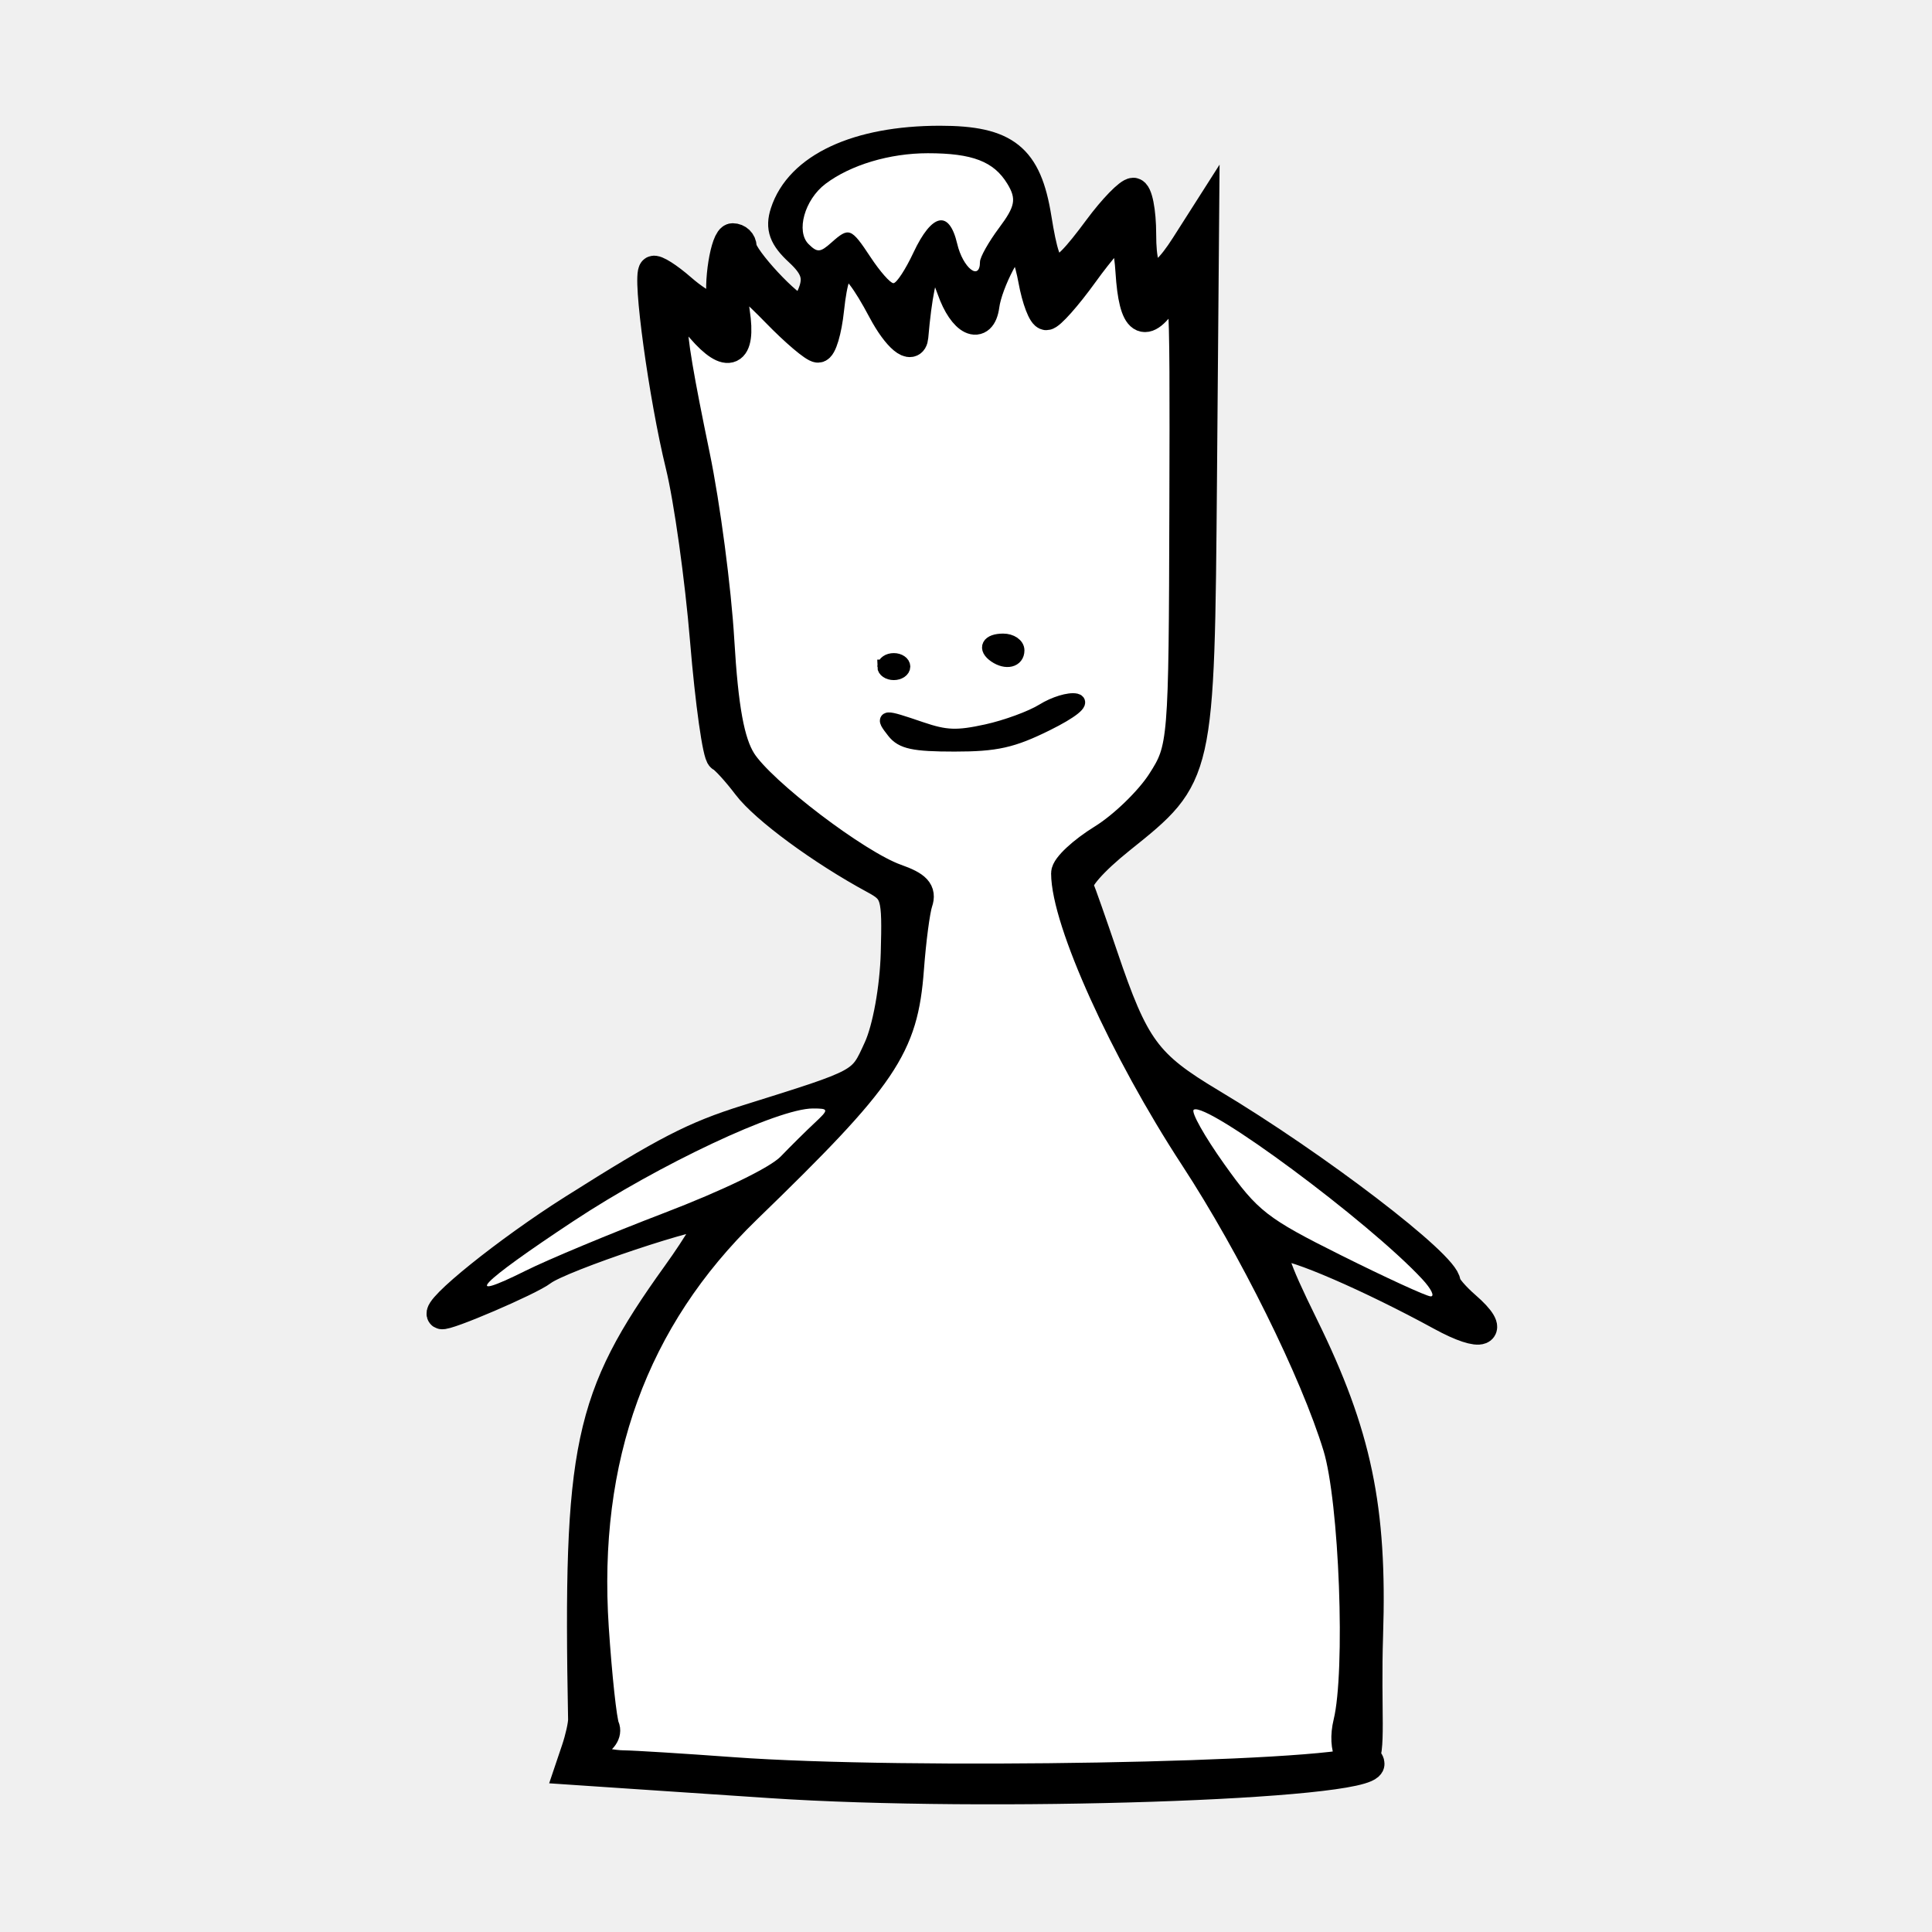
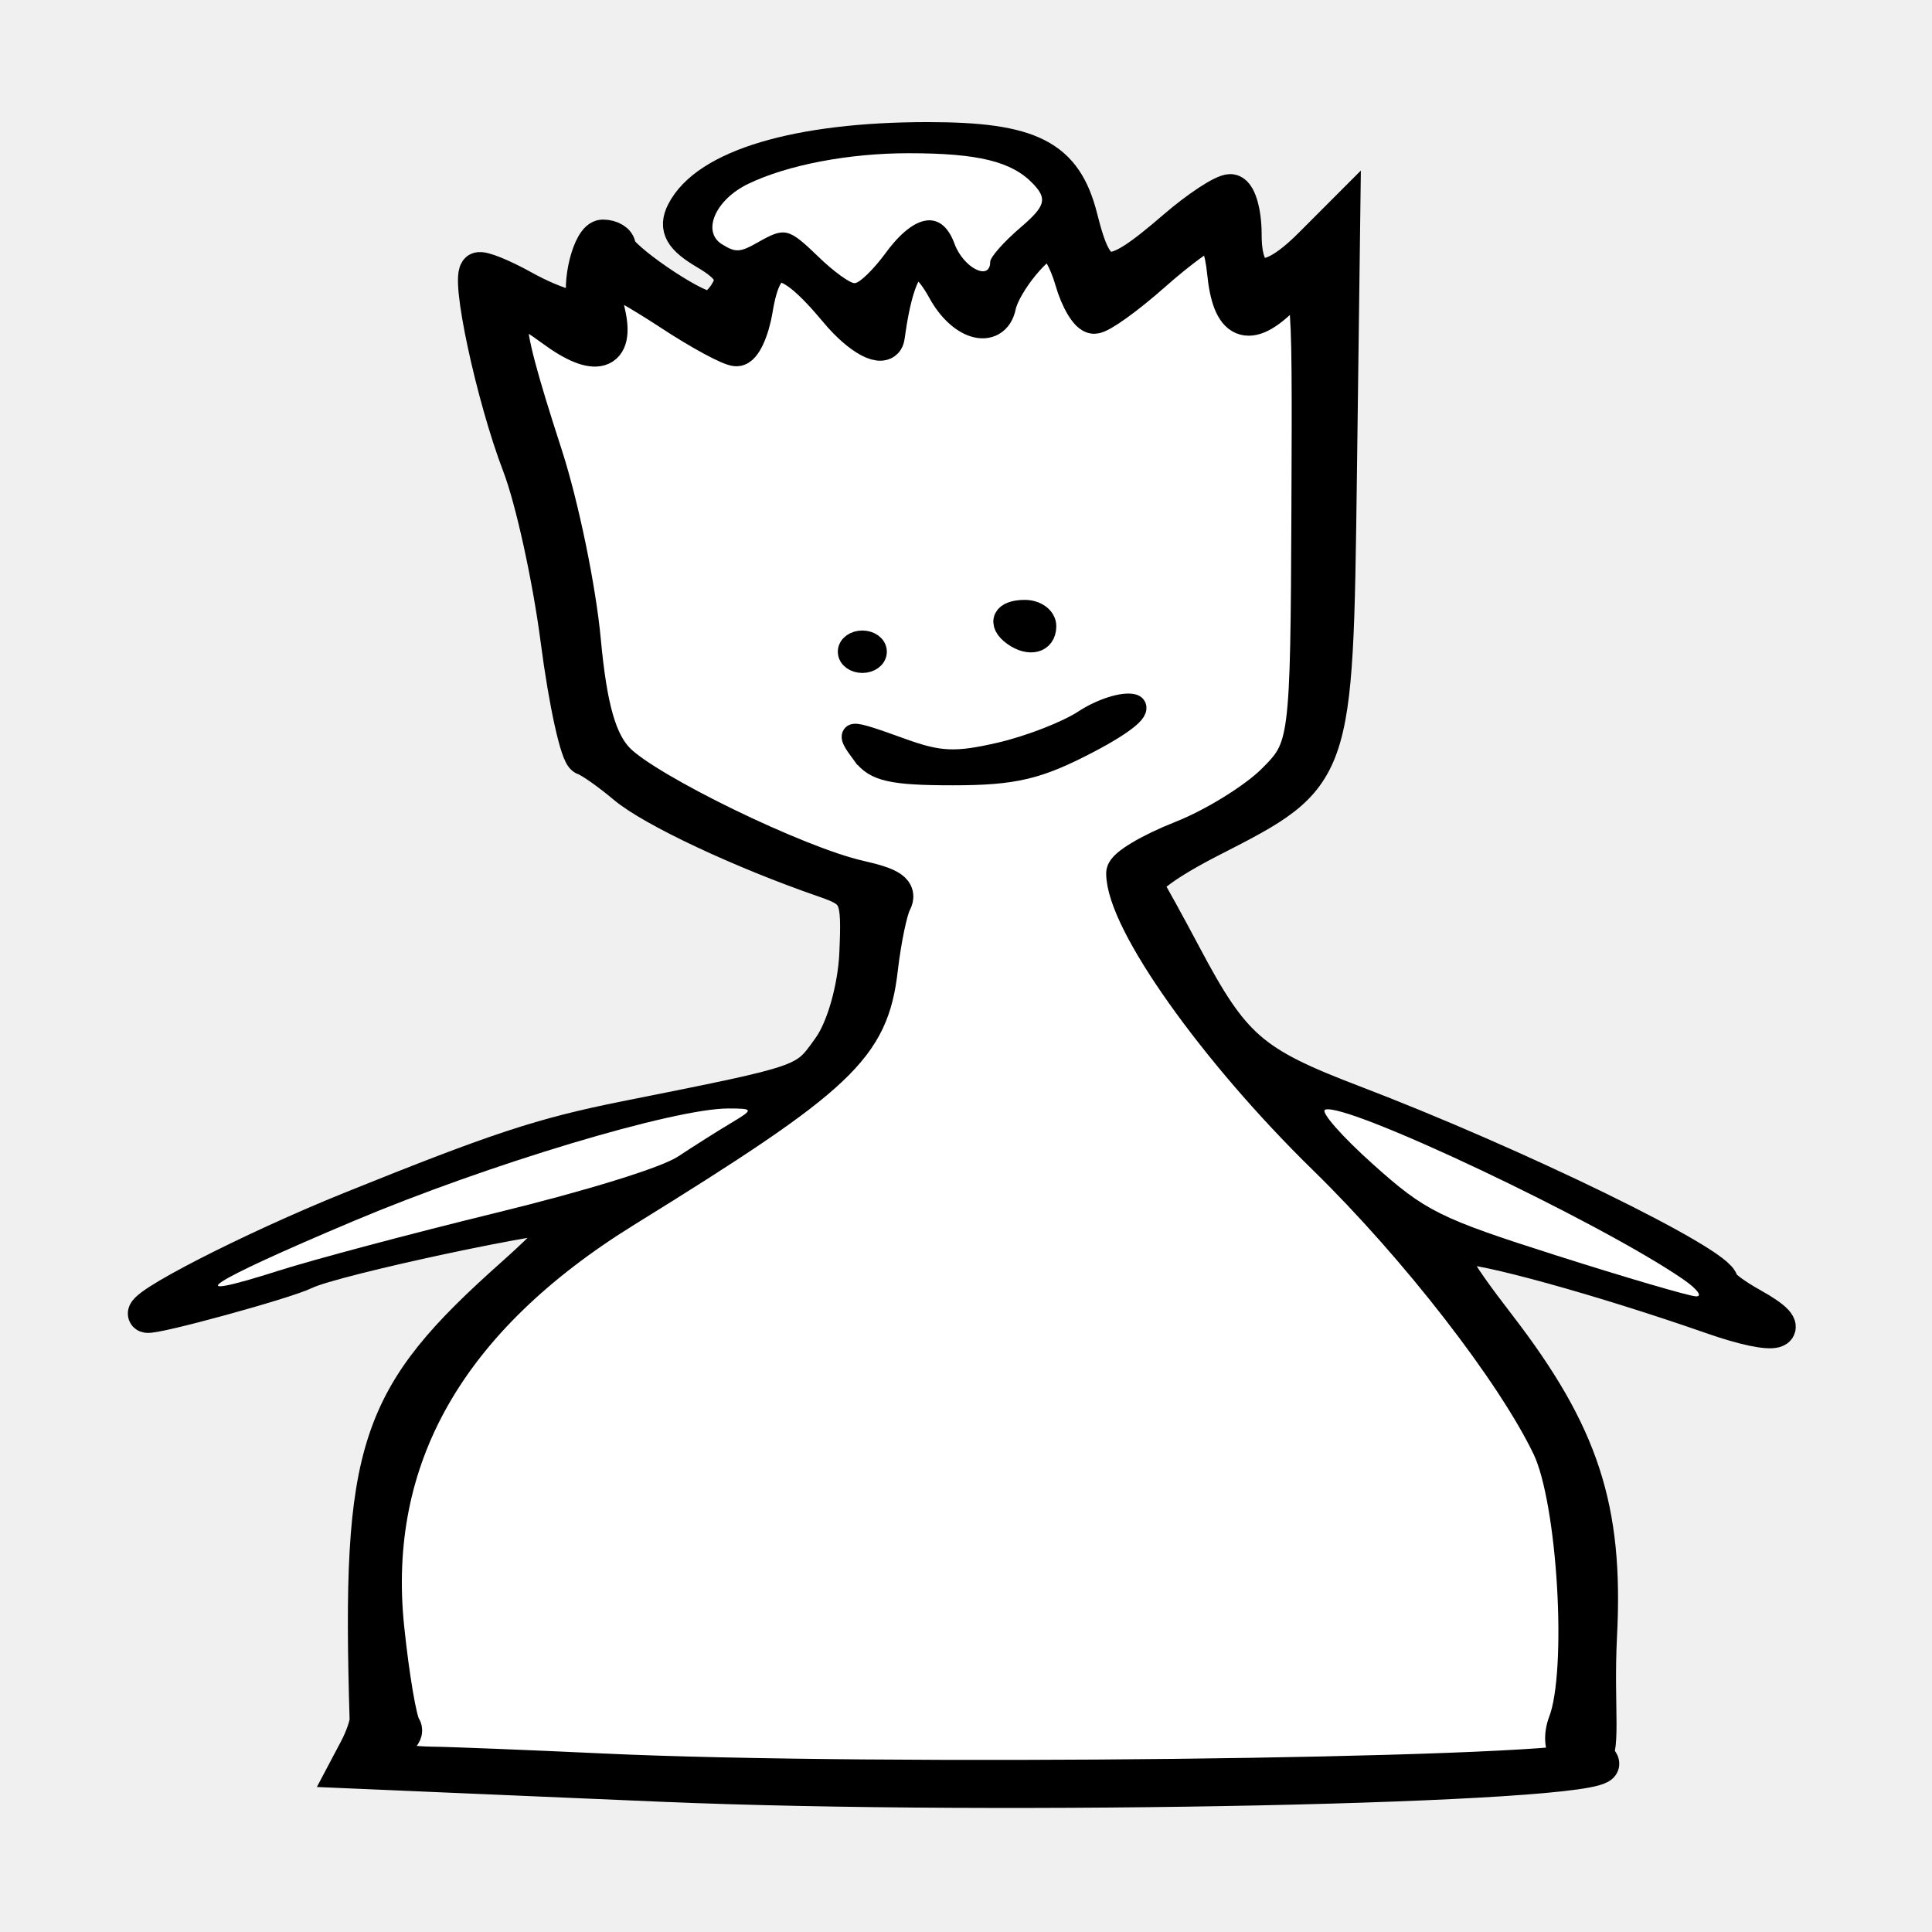
- <svg xmlns="http://www.w3.org/2000/svg" width="400" height="400" viewBox="0 0 400 400">
-   <path d="M176.152 367.3c-23.455-.56-47.36-2.004-51.865-3.132-3.164-.791-3.7-1.824-1.34-2.573 2.334-.74 3.006-2.688 2.277-6.591-1.352-7.233-2.431-26.555-1.92-34.365 1.46-22.345 8.047-40.932 20.208-57.033 1.909-2.526 10.225-11.487 18.482-19.914 21.92-22.372 25.014-27.435 26.763-43.8.44-4.114 1.016-9.437 1.28-11.829l.48-4.348-5.051-2.29c-10.28-4.662-29.319-19.65-32.312-25.439-1.412-2.73-3.179-13.532-3.808-23.287-.735-11.393-3.145-28.678-6.176-44.3-3.294-16.98-4.013-23.45-2.609-23.45.547 0 2.815 1.723 5.04 3.828 2.227 2.105 4.371 3.828 4.766 3.828 2.02 0 2.623-2.42 2.099-8.427-.294-3.365-.297-6.118-.007-6.118s3.597 2.922 7.35 6.493c8.965 8.53 9.587 8.85 10.914 5.603.568-1.39 1.279-4.56 1.578-7.046.544-4.507 1.736-8.112 2.682-8.112 1.02 0 4.518 4.341 6.805 8.445 2.713 4.87 5.08 7.63 6.54 7.63.697 0 1.273-1.986 1.833-6.32.874-6.772 1.983-10.521 3.112-10.521.624 0 3.931 6.172 3.931 7.337 0 .256.712 1.465 1.583 2.688 1.619 2.273 4.361 2.985 4.876 1.267 2.283-7.635 3.122-9.815 4.725-12.276 1.038-1.594 2.21-2.7 2.604-2.456.393.243 1.088 1.892 1.543 3.664 2.291 8.914 3.155 11.259 4.147 11.259.584 0 4.216-3.994 8.072-8.875 3.857-4.881 7.189-8.698 7.405-8.482.217.217.885 3.906 1.485 8.199.6 4.292 1.279 8.109 1.509 8.481.951 1.54 3.472.486 5.816-2.431 2.153-2.68 2.573-2.917 3.044-1.723.793 2.01.737 79.716-.062 87.977-.417 4.305-1.265 8.13-2.215 9.992-2.186 4.285-8.06 10.58-13.07 14.007-2.357 1.612-5.268 3.97-6.47 5.241-1.963 2.077-2.127 2.645-1.629 5.63 1.927 11.544 11.944 32.87 26.372 56.144 9.35 15.082 15.44 26.216 21.027 38.44 6.428 14.066 8.638 20.408 10.04 28.802 1.698 10.165 2.343 36.83 1.13 46.664-.714 5.788-.753 8.357-.145 9.494.778 1.454.567 1.59-3.156 2.036-14.575 1.744-66.513 2.78-99.683 1.988z" fill="#fff" />
-   <path d="M159.566 369.287a94090.47 94090.47 0 0 1-29.26-1.961l-12.52-.843 1.434-4.25c.79-2.337 1.417-5.158 1.396-6.268-1.074-56.45 1.054-66.52 19.478-92.155 4.538-6.315 7.747-11.826 7.132-12.246-1.615-1.103-31.192 8.769-34.928 11.658-2.593 2.005-20.083 9.512-20.885 8.964-1.554-1.062 13.733-13.358 27.147-21.834 19.261-12.172 25.112-15.192 36.082-18.628 24.372-7.634 23.76-7.303 27.148-14.71 1.845-4.034 3.361-12.426 3.562-19.713.328-11.907.06-12.846-4.348-15.229-10.928-5.909-22.69-14.562-26.343-19.381-2.156-2.845-4.58-5.505-5.388-5.912-.807-.407-2.343-11.305-3.414-24.217-1.07-12.912-3.356-29.229-5.08-36.258-3.46-14.116-6.915-39.33-5.525-40.321.487-.348 3.12 1.317 5.849 3.7 4.576 3.994 8.937 5.723 8.382 3.322-.943-4.081.608-13.79 2.203-13.79 1.083 0 1.97.854 1.97 1.897 0 2.258 9.908 12.902 12.01 12.902.804 0 2.037-1.785 2.738-3.967.942-2.93.157-5-3.003-7.92-3.228-2.982-3.953-4.966-2.952-8.078 3.02-9.394 15.06-15.015 32.159-15.015 13.654 0 18.077 3.55 20.099 16.127 2.217 13.8 3.806 14.067 12.656 2.118 3.048-4.115 6.322-7.482 7.276-7.482.954 0 1.735 3.935 1.735 8.745 0 10.673 3.14 11.487 8.98 2.328l4.058-6.364-.448 54.22c-.513 61.956-.484 61.827-16.92 74.986-5.743 4.597-9.202 8.545-8.64 9.863.514 1.209 2.78 7.646 5.037 14.306 6.456 19.06 8.947 22.459 22.327 30.462 21.614 12.928 48.63 33.593 48.63 37.197 0 .696 1.843 2.867 4.096 4.824 6.451 5.602 3.48 6.837-5.128 2.13-14.573-7.968-30.629-14.92-33.47-14.494-2.252.337-1.215 3.706 5.084 16.52 11.016 22.412 14.226 37.775 13.372 63.997-.505 15.492.716 24.71-1.188 25.979-2.182 1.453-4.479-2.265-3.116-7.858 2.57-10.547 1.236-46.028-2.147-57.112-4.736-15.517-17.537-41.375-29.672-59.938-14.495-22.172-26.611-48.945-26.611-58.801 0-1.332 3.439-4.544 7.642-7.138 4.204-2.594 9.682-7.89 12.174-11.769 4.451-6.926 4.534-7.932 4.667-56.628.134-49.231.11-49.536-3.483-43.91-4.608 7.218-6.997 5.631-7.672-5.097-.29-4.594-1.136-8.358-1.88-8.364-.745-.006-4.19 3.924-7.656 8.734-3.466 4.81-6.965 8.745-7.775 8.745-.81 0-2.079-3.32-2.821-7.379-.742-4.058-2.042-7.67-2.889-8.028-1.554-.656-6.365 8.48-7.01 13.312-.7 5.252-4.587 3.386-6.947-3.333-3.675-10.466-6.302-7.154-7.774 9.8-.255 2.937-3.51.242-6.5-5.381-6.781-12.759-9.608-12.839-10.935-.309-.468 4.425-1.545 8.045-2.393 8.045-.848 0-4.777-3.33-8.731-7.4-3.955-4.07-7.71-7.4-8.345-7.4-.635 0-.652 3.33-.037 7.4 1.29 8.546-1.521 9.87-7.147 3.363-7.383-8.538-7.544-4.787-1.127 26.236 2.143 10.36 4.417 27.614 5.052 38.343.833 14.043 2.108 21.026 4.553 24.923 3.972 6.334 23.814 21.44 31.922 24.304 4.299 1.519 5.376 2.682 4.6 4.968-.557 1.642-1.372 7.828-1.812 13.748-1.21 16.281-5.2 22.179-33.683 49.78-23.425 22.7-33.909 51.522-31.564 86.778.665 9.99 1.658 19.177 2.208 20.417.577 1.301-.494 2.855-2.533 3.675-3.072 1.236-3.148 1.597-.578 2.77 1.624.742 4.726 1.37 6.893 1.394 2.166.024 12.358.66 22.649 1.412 35.945 2.63 122.316 1.106 130.478-2.302.813-.34 1.477-.024 1.477.7 0 4.465-79.365 7.082-124.077 4.091z" stroke-width="6" stroke="#000" />
-   <g stroke="#000" stroke-width="2.9">
-     <path d="M185.047 151.465c-2.539-3.241-2.293-3.266 5.616-.57 5.179 1.764 7.458 1.849 13.597.506 4.056-.887 9.306-2.814 11.666-4.282 2.36-1.468 5.444-2.407 6.854-2.086 1.525.348-.934 2.316-6.063 4.854-7.114 3.52-10.463 4.269-19.094 4.269-8.452 0-10.874-.518-12.576-2.691zM183.078 138.011c0-.74.886-1.345 1.97-1.345 1.082 0 1.969.605 1.969 1.345s-.887 1.345-1.97 1.345-1.97-.605-1.97-1.345zM206.055 135.769c-2.266-1.548-1.434-3.14 1.641-3.14 1.625 0 2.954.909 2.954 2.018 0 2.101-2.329 2.67-4.595 1.122z" />
+ <svg xmlns="http://www.w3.org/2000/svg" version="1.1" id="svg2" width="400" height="400" viewBox="0 0 400 400">
+   <defs id="defs6" />
+   <path style="fill:#ffffff;fill-opacity:1;fill-rule:nonzero;stroke:none;stroke-width:0;stroke-miterlimit:4;stroke-dasharray:none;stroke-dashoffset:0;stroke-opacity:1" d="m 163.122,367.299 c -36.738,-0.56 -74.181,-2.003 -81.239,-3.131 -4.955,-0.792 -5.796,-1.824 -2.097,-2.574 3.654,-0.74 4.707,-2.688 3.565,-6.591 -2.117,-7.233 -3.808,-26.554 -3.008,-34.365 2.288,-22.344 12.605,-40.932 31.654,-57.032 2.989,-2.526 16.016,-11.488 28.949,-19.914 34.335,-22.372 39.181,-27.435 41.92,-43.8 0.689,-4.114 1.591,-9.437 2.005,-11.829 l 0.753,-4.348 -7.913,-2.291 c -16.102,-4.661 -45.923,-19.649 -50.612,-25.438 -2.212,-2.731 -4.979,-13.533 -5.964,-23.287 -1.152,-11.393 -4.926,-28.678 -9.673,-44.301 -5.16,-16.98 -6.287,-23.449 -4.087,-23.449 0.856,0 4.409,1.722 7.896,3.828 3.487,2.105 6.845,3.828 7.463,3.828 3.164,0 4.109,-2.421 3.288,-8.426 -0.46,-3.365 -0.465,-6.119 -0.011,-6.119 0.454,0 5.635,2.922 11.514,6.494 14.041,8.531 15.015,8.85 17.095,5.603 0.89,-1.39 2.002,-4.561 2.472,-7.046 0.851,-4.507 2.718,-8.113 4.201,-8.113 1.597,0 7.077,4.342 10.659,8.445 4.25,4.87 7.957,7.631 10.245,7.631 1.092,0 1.994,-1.987 2.87,-6.322 1.369,-6.771 3.106,-10.52 4.875,-10.52 0.978,0 6.157,6.172 6.157,7.337 0,0.255 1.116,1.465 2.48,2.688 2.535,2.273 6.831,2.985 7.637,1.266 3.577,-7.635 4.891,-9.815 7.402,-12.276 1.626,-1.594 3.461,-2.699 4.078,-2.456 0.617,0.243 1.705,1.892 2.418,3.664 3.588,8.914 4.941,11.259 6.494,11.259 0.915,0 6.605,-3.994 12.645,-8.875 6.04,-4.881 11.259,-8.698 11.598,-8.481 0.339,0.217 1.385,3.906 2.325,8.198 0.94,4.292 2.004,8.109 2.364,8.481 1.49,1.539 5.438,0.486 9.11,-2.431 3.372,-2.679 4.031,-2.917 4.769,-1.722 1.241,2.009 1.155,79.716 -0.098,87.977 -0.653,4.305 -1.981,8.13 -3.468,9.992 -3.424,4.285 -12.625,10.58 -20.473,14.007 -3.692,1.612 -8.252,3.971 -10.133,5.241 -3.076,2.077 -3.333,2.645 -2.553,5.631 3.018,11.543 18.709,32.869 41.308,56.143 14.646,15.083 24.185,26.216 32.935,38.44 10.069,14.066 13.531,20.408 15.727,28.802 2.659,10.165 3.67,36.829 1.77,46.664 -1.119,5.788 -1.18,8.357 -0.227,9.494 1.219,1.454 0.887,1.591 -4.944,2.036 -22.829,1.744 -104.183,2.78 -156.139,1.988 z" id="path838" />
+   <path style="fill:#000000;fill-opacity:1;stroke:#000000;stroke-width:7.509;stroke-miterlimit:4;stroke-dasharray:none;stroke-opacity:1" d="m 137.143,369.287 c -14.422,-0.616 -35.046,-1.499 -45.832,-1.962 l -19.61,-0.842 2.247,-4.25 c 1.236,-2.338 2.22,-5.158 2.187,-6.268 -1.683,-56.45 1.651,-66.52 30.508,-92.155 7.109,-6.315 12.136,-11.826 11.172,-12.246 -2.529,-1.103 -48.858,8.769 -54.709,11.658 -4.062,2.005 -31.457,9.512 -32.713,8.965 -2.435,-1.062 21.51,-13.358 42.521,-21.835 30.17,-12.171 39.334,-15.192 56.517,-18.628 38.175,-7.634 37.217,-7.302 42.522,-14.709 2.89,-4.034 5.265,-12.427 5.58,-19.714 0.514,-11.906 0.094,-12.846 -6.81,-15.229 -17.117,-5.909 -35.541,-14.562 -41.262,-19.381 -3.377,-2.844 -7.175,-5.505 -8.439,-5.912 -1.264,-0.407 -3.671,-11.305 -5.348,-24.217 -1.677,-12.912 -5.257,-29.229 -7.956,-36.258 -5.42,-14.115 -10.832,-39.33 -8.655,-40.321 0.763,-0.347 4.886,1.318 9.161,3.7 7.169,3.995 13.999,5.723 13.13,3.322 -1.478,-4.081 0.951,-13.79 3.45,-13.79 1.697,0 3.085,0.854 3.085,1.897 0,2.257 15.521,12.902 18.812,12.902 1.26,0 3.191,-1.785 4.29,-3.967 1.475,-2.93 0.246,-5 -4.704,-7.92 -5.056,-2.982 -6.191,-4.967 -4.624,-8.079 4.731,-9.393 23.59,-15.015 50.373,-15.015 21.387,0 28.316,3.549 31.481,16.127 3.474,13.801 5.963,14.067 19.824,2.118 4.774,-4.115 9.903,-7.482 11.397,-7.482 1.494,0 2.717,3.935 2.717,8.745 0,10.673 4.92,11.487 14.067,2.327 l 6.355,-6.364 -0.702,54.22 c -0.802,61.956 -0.757,61.828 -26.503,74.986 -8.995,4.597 -14.412,8.545 -13.533,9.863 0.806,1.209 4.357,7.646 7.89,14.306 10.113,19.06 14.015,22.458 34.972,30.462 33.855,12.928 76.171,33.593 76.171,37.197 0,0.696 2.888,2.867 6.417,4.824 10.105,5.603 5.45,6.837 -8.032,2.131 -22.827,-7.968 -47.976,-14.922 -52.427,-14.495 -3.526,0.338 -1.902,3.706 7.964,16.52 17.255,22.412 22.283,37.775 20.946,63.997 -0.79,15.492 1.122,24.71 -1.86,25.978 -3.417,1.454 -7.016,-2.264 -4.881,-7.858 4.026,-10.547 1.936,-46.028 -3.363,-57.112 -7.419,-15.517 -27.469,-41.375 -46.477,-59.937 -22.703,-22.172 -41.682,-48.946 -41.682,-58.802 0,-1.332 5.387,-4.543 11.971,-7.138 6.584,-2.594 15.165,-7.89 19.069,-11.769 6.972,-6.927 7.102,-7.933 7.31,-56.628 0.211,-49.231 0.173,-49.537 -5.455,-43.91 -7.219,7.217 -10.96,5.631 -12.018,-5.097 -0.453,-4.594 -1.778,-8.358 -2.945,-8.365 -1.166,-0.006 -6.563,3.924 -11.992,8.734 -5.429,4.81 -10.909,8.745 -12.178,8.745 -1.268,0 -3.257,-3.32 -4.42,-7.378 -1.163,-4.058 -3.199,-7.671 -4.525,-8.028 -2.434,-0.656 -9.97,8.48 -10.979,13.312 -1.097,5.252 -7.187,3.387 -10.883,-3.333 -5.757,-10.465 -9.871,-7.154 -12.177,9.801 -0.399,2.937 -5.497,0.242 -10.18,-5.382 -10.623,-12.758 -15.051,-12.838 -17.129,-0.308 -0.734,4.424 -2.421,8.044 -3.748,8.044 -1.328,0 -7.482,-3.33 -13.676,-7.4 -6.194,-4.07 -12.076,-7.4 -13.071,-7.4 -0.995,0 -1.021,3.33 -0.058,7.4 2.022,8.546 -2.382,9.869 -11.194,3.363 -11.564,-8.538 -11.817,-4.787 -1.765,26.235 3.357,10.36 6.918,27.614 7.914,38.344 1.304,14.042 3.302,21.025 7.131,24.923 6.222,6.333 37.301,21.44 50.002,24.304 6.733,1.519 8.421,2.682 7.206,4.968 -0.873,1.642 -2.15,7.828 -2.839,13.748 -1.894,16.281 -8.145,22.179 -52.759,49.78 -36.693,22.7 -53.114,51.523 -49.441,86.778 1.041,9.99 2.597,19.177 3.459,20.417 0.904,1.301 -0.774,2.855 -3.967,3.675 -4.813,1.236 -4.931,1.596 -0.906,2.77 2.545,0.742 7.404,1.369 10.797,1.393 3.393,0.024 19.358,0.66 35.476,1.413 56.302,2.63 191.591,1.105 204.375,-2.303 1.273,-0.339 2.314,-0.024 2.314,0.701 0,4.465 -124.315,7.081 -194.349,4.091 z" id="path831" />
+   <g id="g836" style="fill:#000000;fill-opacity:1;stroke:#000000;stroke-width:2.9;stroke-miterlimit:4;stroke-dasharray:none;stroke-opacity:1" transform="matrix(1.48446,0,0,1.571667,-108.0335,-81.97283)">
+     <path id="path823" d="m 193.047,151.465 c -2.539,-3.241 -2.293,-3.266 5.616,-0.571 5.178,1.765 7.458,1.85 13.597,0.507 4.056,-0.887 9.306,-2.814 11.666,-4.282 2.36,-1.468 5.444,-2.407 6.855,-2.085 1.524,0.347 -0.935,2.315 -6.063,4.853 -7.114,3.521 -10.463,4.269 -19.095,4.269 -8.452,0 -10.873,-0.518 -12.575,-2.691 z" style="fill:#000000;fill-opacity:1;stroke:#000000;stroke-width:2.9;stroke-miterlimit:4;stroke-dasharray:none;stroke-opacity:1" />
+     <path id="path821" d="m 191.078,138.011 c 0,-0.74 0.886,-1.345 1.969,-1.345 1.083,0 1.969,0.605 1.969,1.345 0,0.74 -0.886,1.345 -1.969,1.345 -1.083,0 -1.969,-0.605 -1.969,-1.345 z" style="fill:#000000;fill-opacity:1;stroke:#000000;stroke-width:2.9;stroke-miterlimit:4;stroke-dasharray:none;stroke-opacity:1" />
+     <path id="path817" d="m 214.055,135.769 c -2.266,-1.548 -1.434,-3.139 1.641,-3.139 1.625,0 2.954,0.908 2.954,2.018 0,2.101 -2.329,2.669 -4.595,1.121 z" style="fill:#000000;fill-opacity:1;stroke:#000000;stroke-width:2.9;stroke-miterlimit:4;stroke-dasharray:none;stroke-opacity:1" />
  </g>
-   <path d="M189.108 52.315c3.847-8.208 7.41-8.937 9.068-1.856 1.173 5.014 4.719 7.831 4.719 3.75 0-.954 1.789-4.132 3.975-7.061 3.325-4.455 3.603-5.942 1.7-9.081-2.811-4.636-7.245-6.342-16.476-6.342-7.905 0-15.99 2.42-21.185 6.34-4.33 3.27-6.168 9.864-3.481 12.495 1.804 1.768 2.388 1.726 4.702-.336 3.642-3.247 4.083-3.082 8.115 3.027 1.954 2.96 4.083 5.378 4.73 5.375.649-.004 2.508-2.844 4.133-6.31zM294.442 264.815c-11.094-11.928-44.687-36.833-47.286-35.057-.632.431 2.223 5.518 6.345 11.304 6.92 9.715 8.772 11.157 24.234 18.87 9.207 4.593 17.507 8.403 18.444 8.467.937.063.155-1.55-1.737-3.584zM137.563 251.108c12.056-4.617 21.864-9.37 24.08-11.672 2.057-2.136 5.198-5.246 6.98-6.911 3.04-2.84 3.02-3.027-.332-3.027-7.193 0-31.79 11.571-49.564 23.318-19.485 12.877-23.524 17.073-9.875 10.26 4.603-2.298 17.523-7.683 28.71-11.968z" fill="#fff" />
+   <path style="fill:#ffffff;stroke-width:2.037" d="m 183.416,52.315 c 6.026,-8.208 11.606,-8.938 14.203,-1.857 1.839,5.015 7.392,7.831 7.392,3.749 0,-0.953 2.802,-4.131 6.227,-7.061 5.207,-4.454 5.643,-5.942 2.662,-9.081 -4.403,-4.635 -11.347,-6.342 -25.806,-6.342 -12.382,0 -25.047,2.42 -33.183,6.341 -6.784,3.269 -9.661,9.863 -5.453,12.494 2.826,1.767 3.741,1.726 7.365,-0.336 5.705,-3.246 6.395,-3.082 12.712,3.027 3.06,2.96 6.395,5.378 7.41,5.375 1.015,-0.004 3.927,-2.843 6.473,-6.31 z" id="path825" />
+   <path style="fill:#ffffff;stroke-width:2.037" d="m 348.406,264.815 c -17.376,-11.927 -69.995,-36.832 -74.066,-35.057 -0.99,0.432 3.483,5.518 9.938,11.304 10.841,9.715 13.741,11.157 37.959,18.87 14.422,4.593 27.423,8.403 28.89,8.467 1.468,0.064 0.243,-1.549 -2.722,-3.584 z" id="path829" />
+   <path style="fill:#ffffff;stroke-width:2.037" d="m 102.678,251.108 c 18.885,-4.617 34.247,-9.371 37.719,-11.673 3.222,-2.136 8.142,-5.246 10.933,-6.911 4.761,-2.84 4.729,-3.027 -0.521,-3.027 -11.267,0 -49.794,11.572 -77.635,23.318 -30.52,12.877 -36.847,17.073 -15.468,10.26 7.211,-2.298 27.448,-7.683 44.972,-11.968 z" id="path827" />
</svg>
